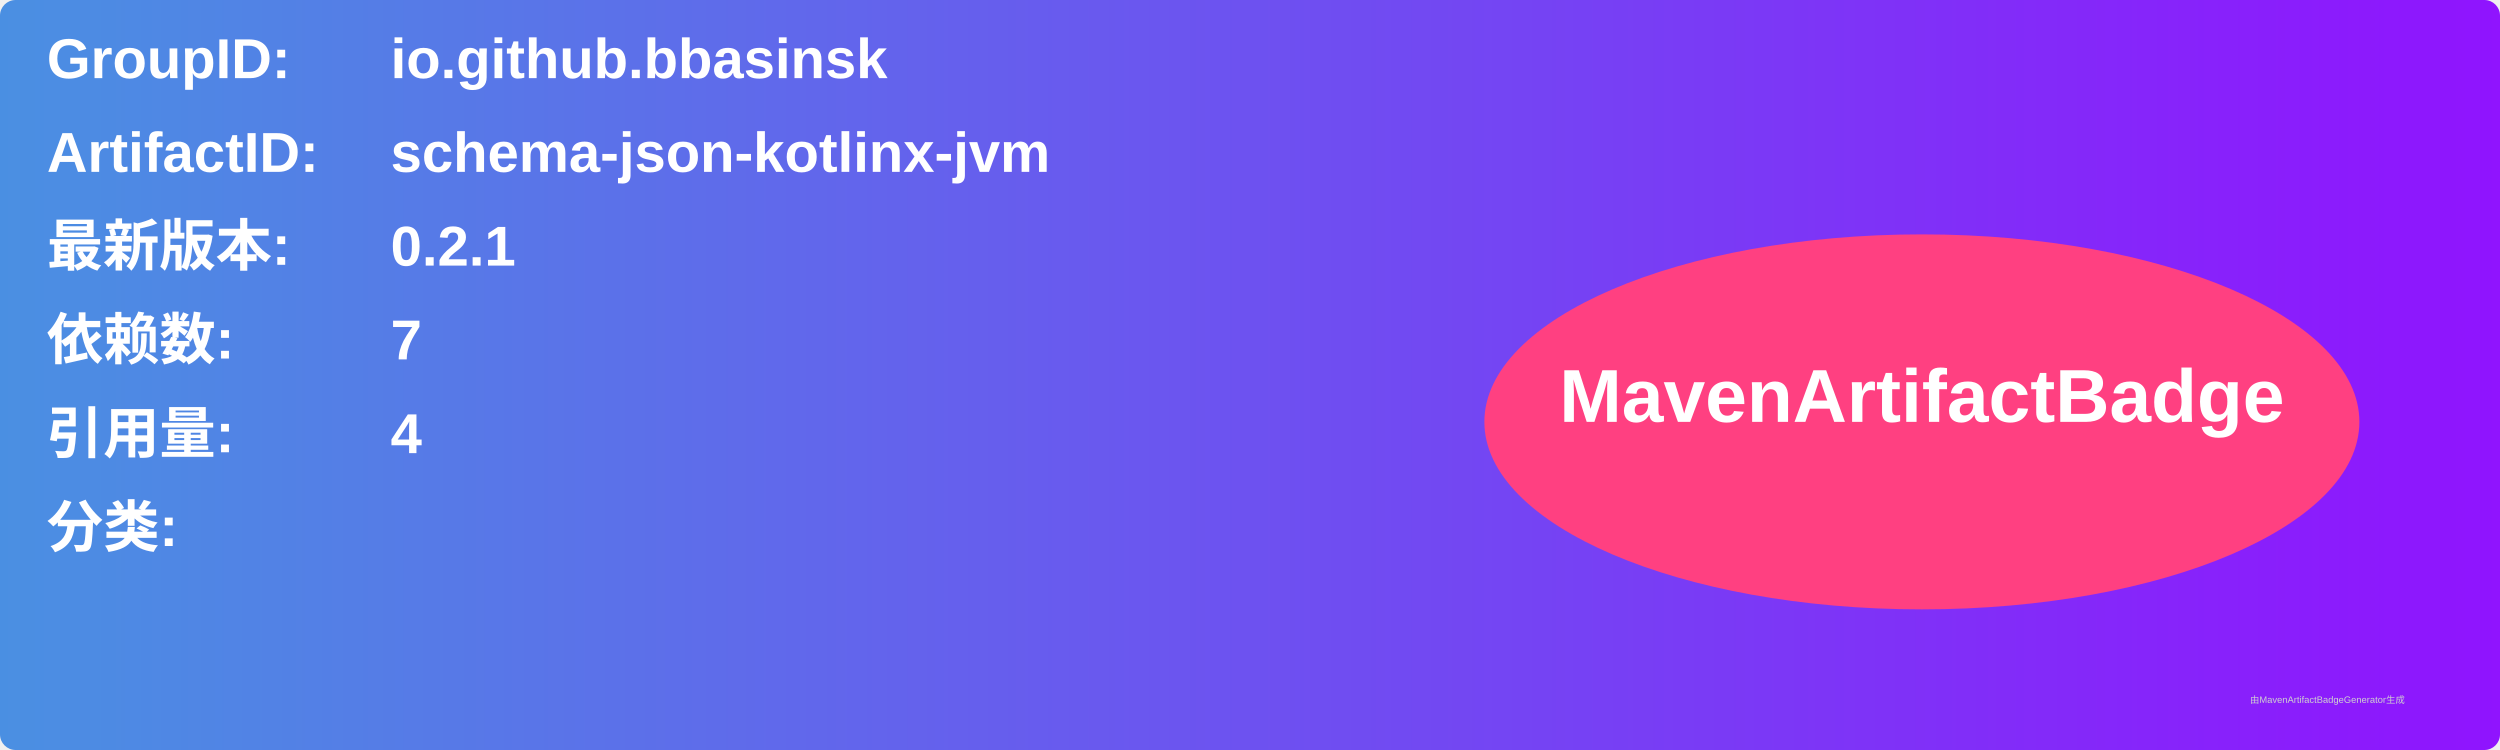
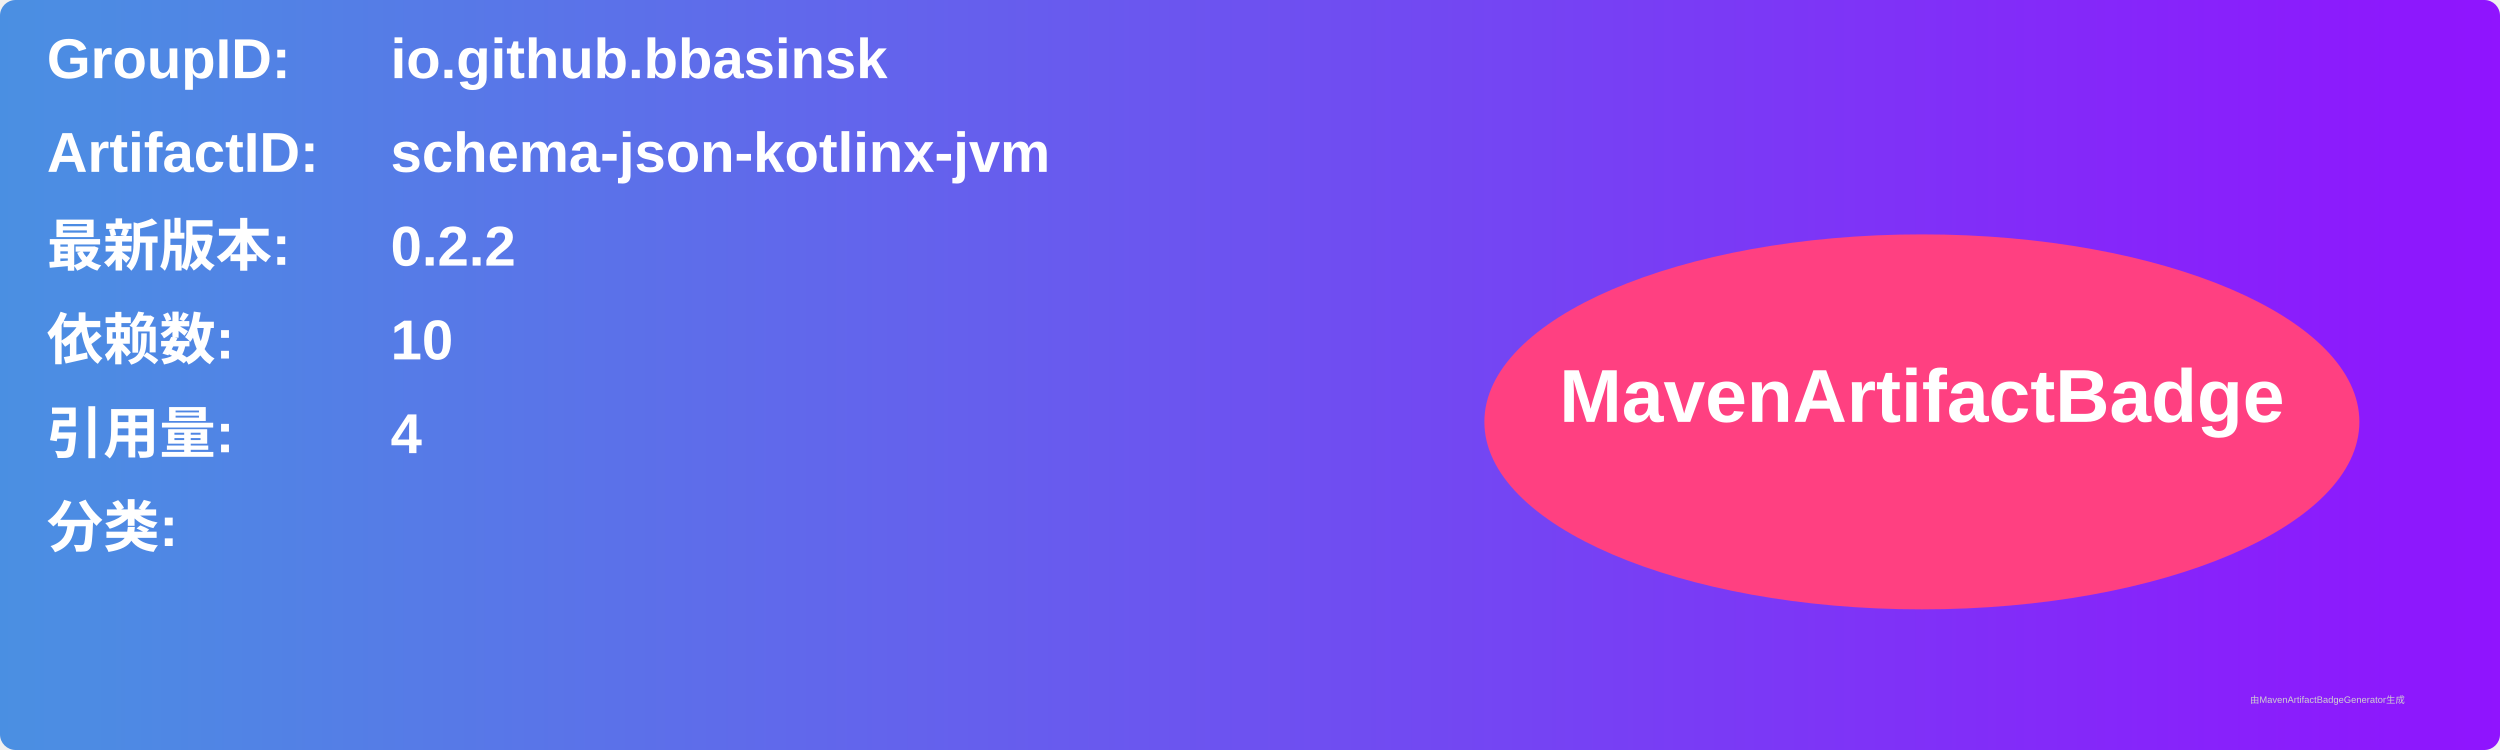
<svg xmlns="http://www.w3.org/2000/svg" width="800" height="240" viewBox="0 0 800 240">
  <linearGradient id="grad" x1="0%" y1="0%" x2="100%" y2="0%">
    <stop offset="0%" stop-color="#4a90e2" />
    <stop offset="100%" stop-color="#9013fe" />
  </linearGradient>
  <rect width="100%" height="100%" rx="5" ry="5" fill="url(#grad)" />
  <g transform="translate(15, 15)">
    <text x="0" y="10" font-family="Arial" font-size="18" fill="white" font-weight="bold" width="260">GroupID:</text>
    <text x="110" y="10" font-family="Arial" font-size="18" fill="white" font-weight="bold" width="460">io.github.bbasinsk</text>
    <text x="0" y="40" font-family="Arial" font-size="18" fill="white" font-weight="bold" width="260">ArtifactID:</text>
    <text x="110" y="40" font-family="Arial" font-size="18" fill="white" font-weight="bold" width="460">schema-json-kotlinx-jvm</text>
    <text x="0" y="70" font-family="Arial" font-size="18" fill="white" font-weight="bold">最新版本:</text>
    <text x="110" y="70" font-family="Arial" font-size="18" fill="white" font-weight="bold">
-       <tspan font-weight="bold">0.2.1</tspan>
+       <tspan font-weight="bold">0.2.2</tspan>
    </text>
    <text x="0" y="100" font-family="Arial" font-size="18" fill="white" font-weight="bold">依赖数: </text>
    <text x="110" y="100" font-family="Arial" font-size="18" fill="white">
-       <tspan font-weight="bold">7</tspan>
+       <tspan font-weight="bold">10</tspan>
    </text>
    <text x="0" y="130" font-family="Arial" font-size="18" fill="white" font-weight="bold">引用量: </text>
    <text x="110" y="130" font-family="Arial" font-size="18" fill="white">
      <tspan font-weight="bold">4</tspan>
    </text>
    <text x="0" y="160" font-family="Arial" font-size="18" fill="white" font-weight="bold">分类:</text>
    <text x="10" y="190" font-family="Arial" font-size="10" fill="white">
      <tspan font-weight="bold" />
    </text>
    <ellipse cx="600" cy="120" rx="140" ry="60" fill="#ff4081" />
    <text x="600" y="120" text-anchor="middle" font-family="Arial" font-size="24" fill="white" font-weight="bold">MavenArtifactBadge</text>
  </g>
  <text x="720" y="225" font-family="Arial" font-size="3" fill="#d0d0d0">由MavenArtifactBadgeGenerator生成</text>
</svg>
